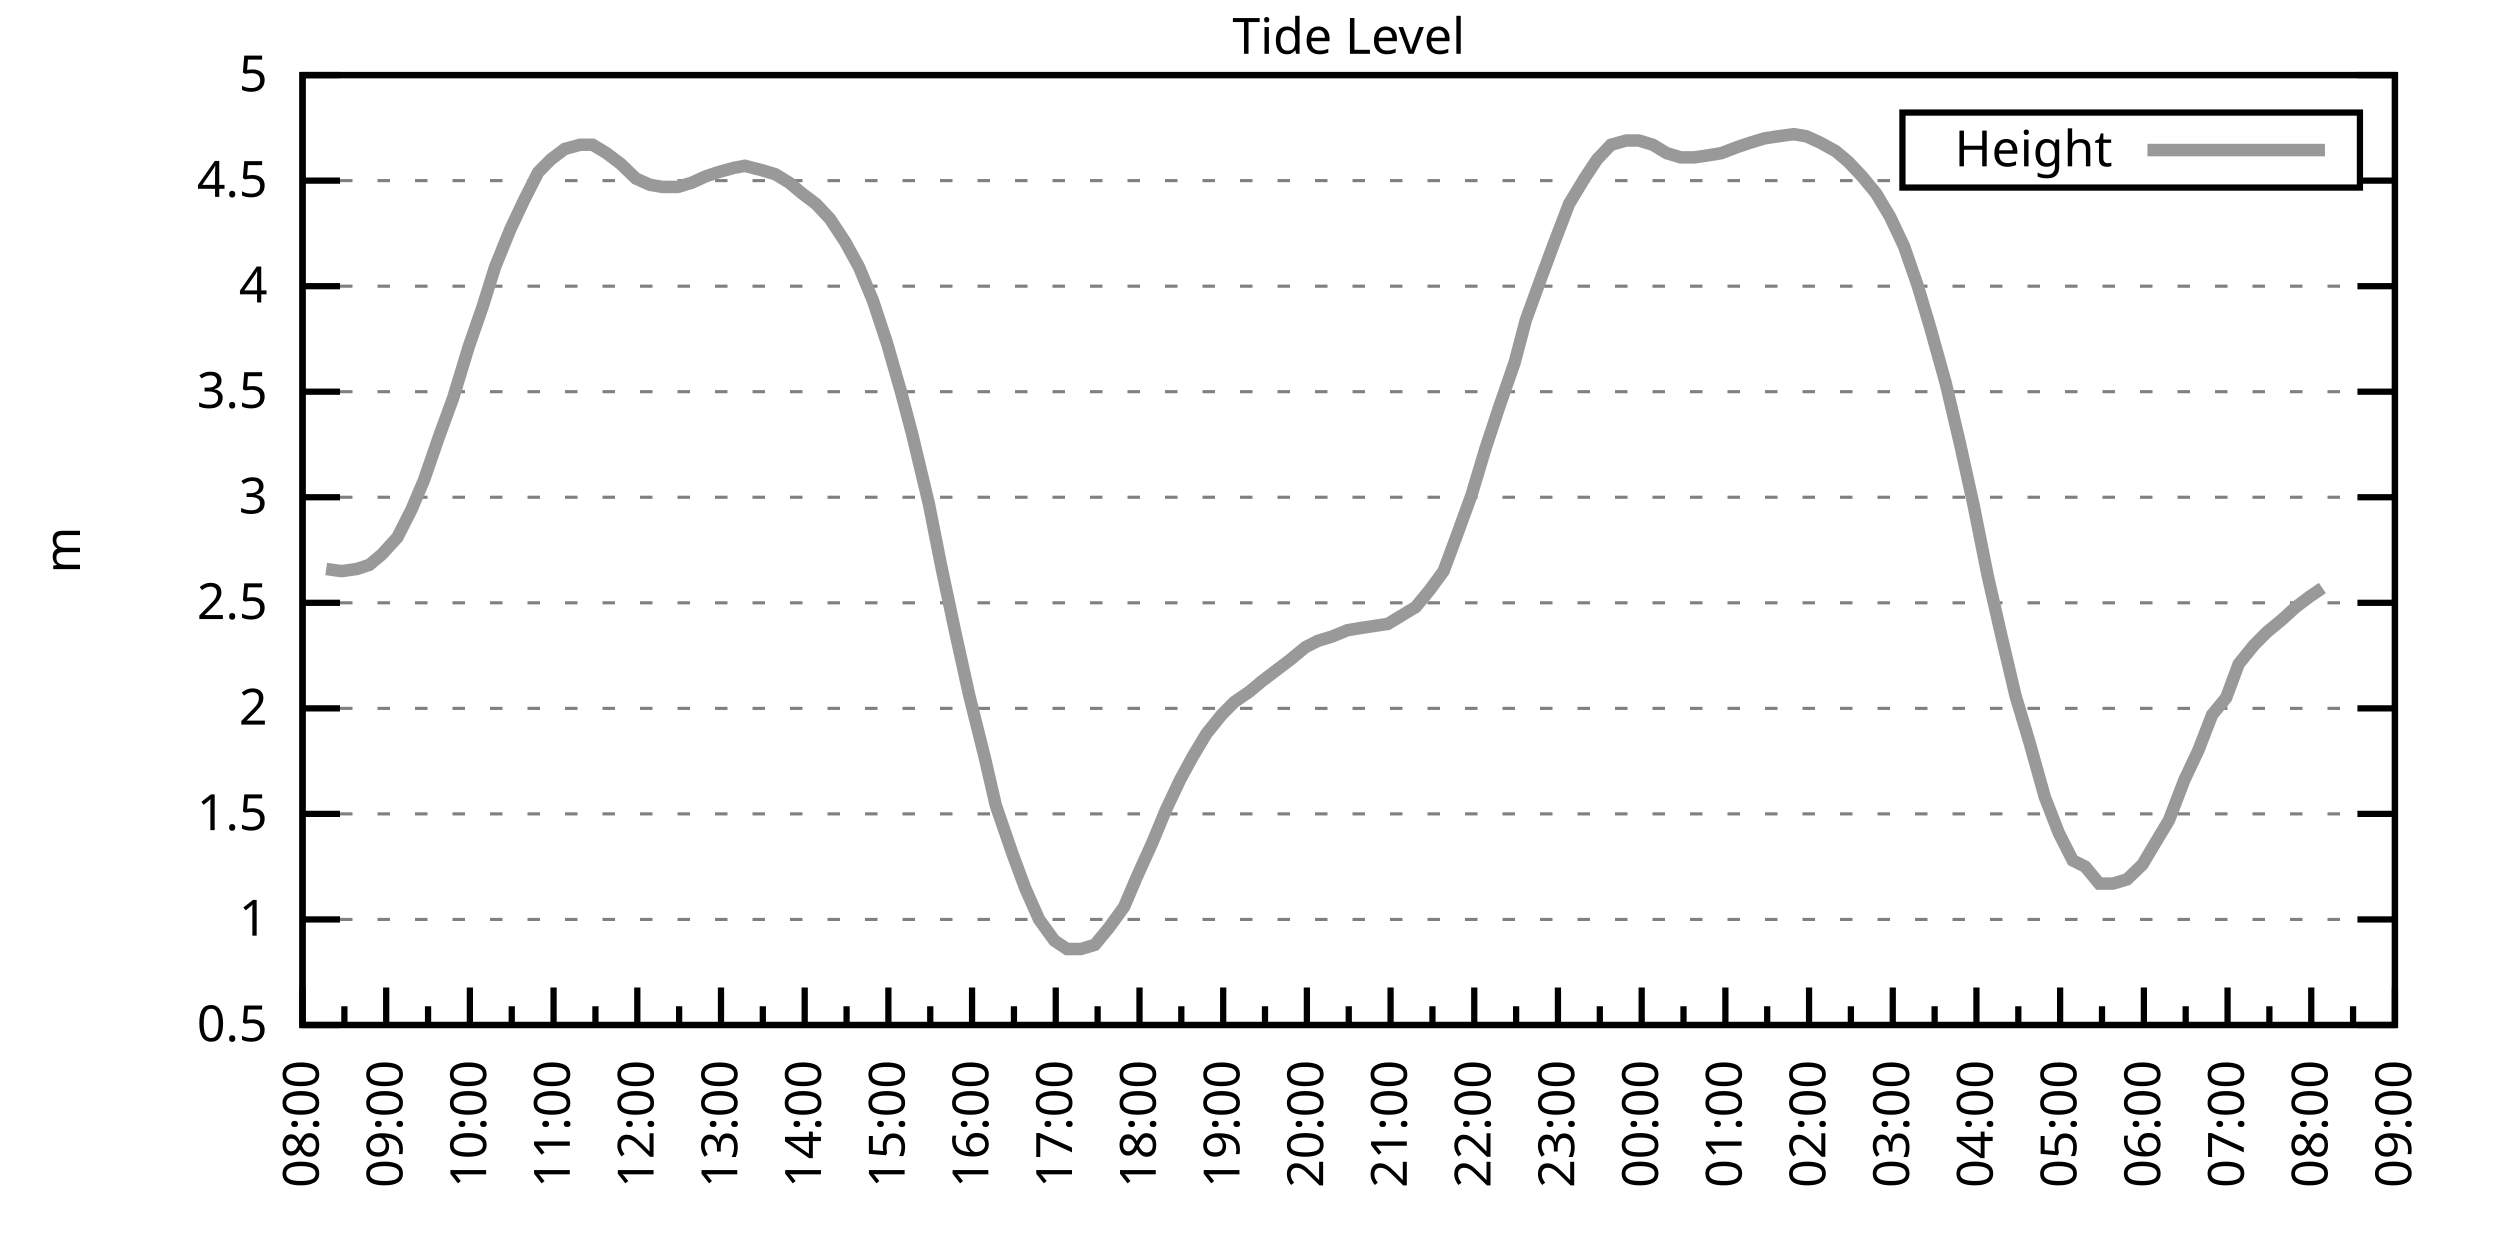
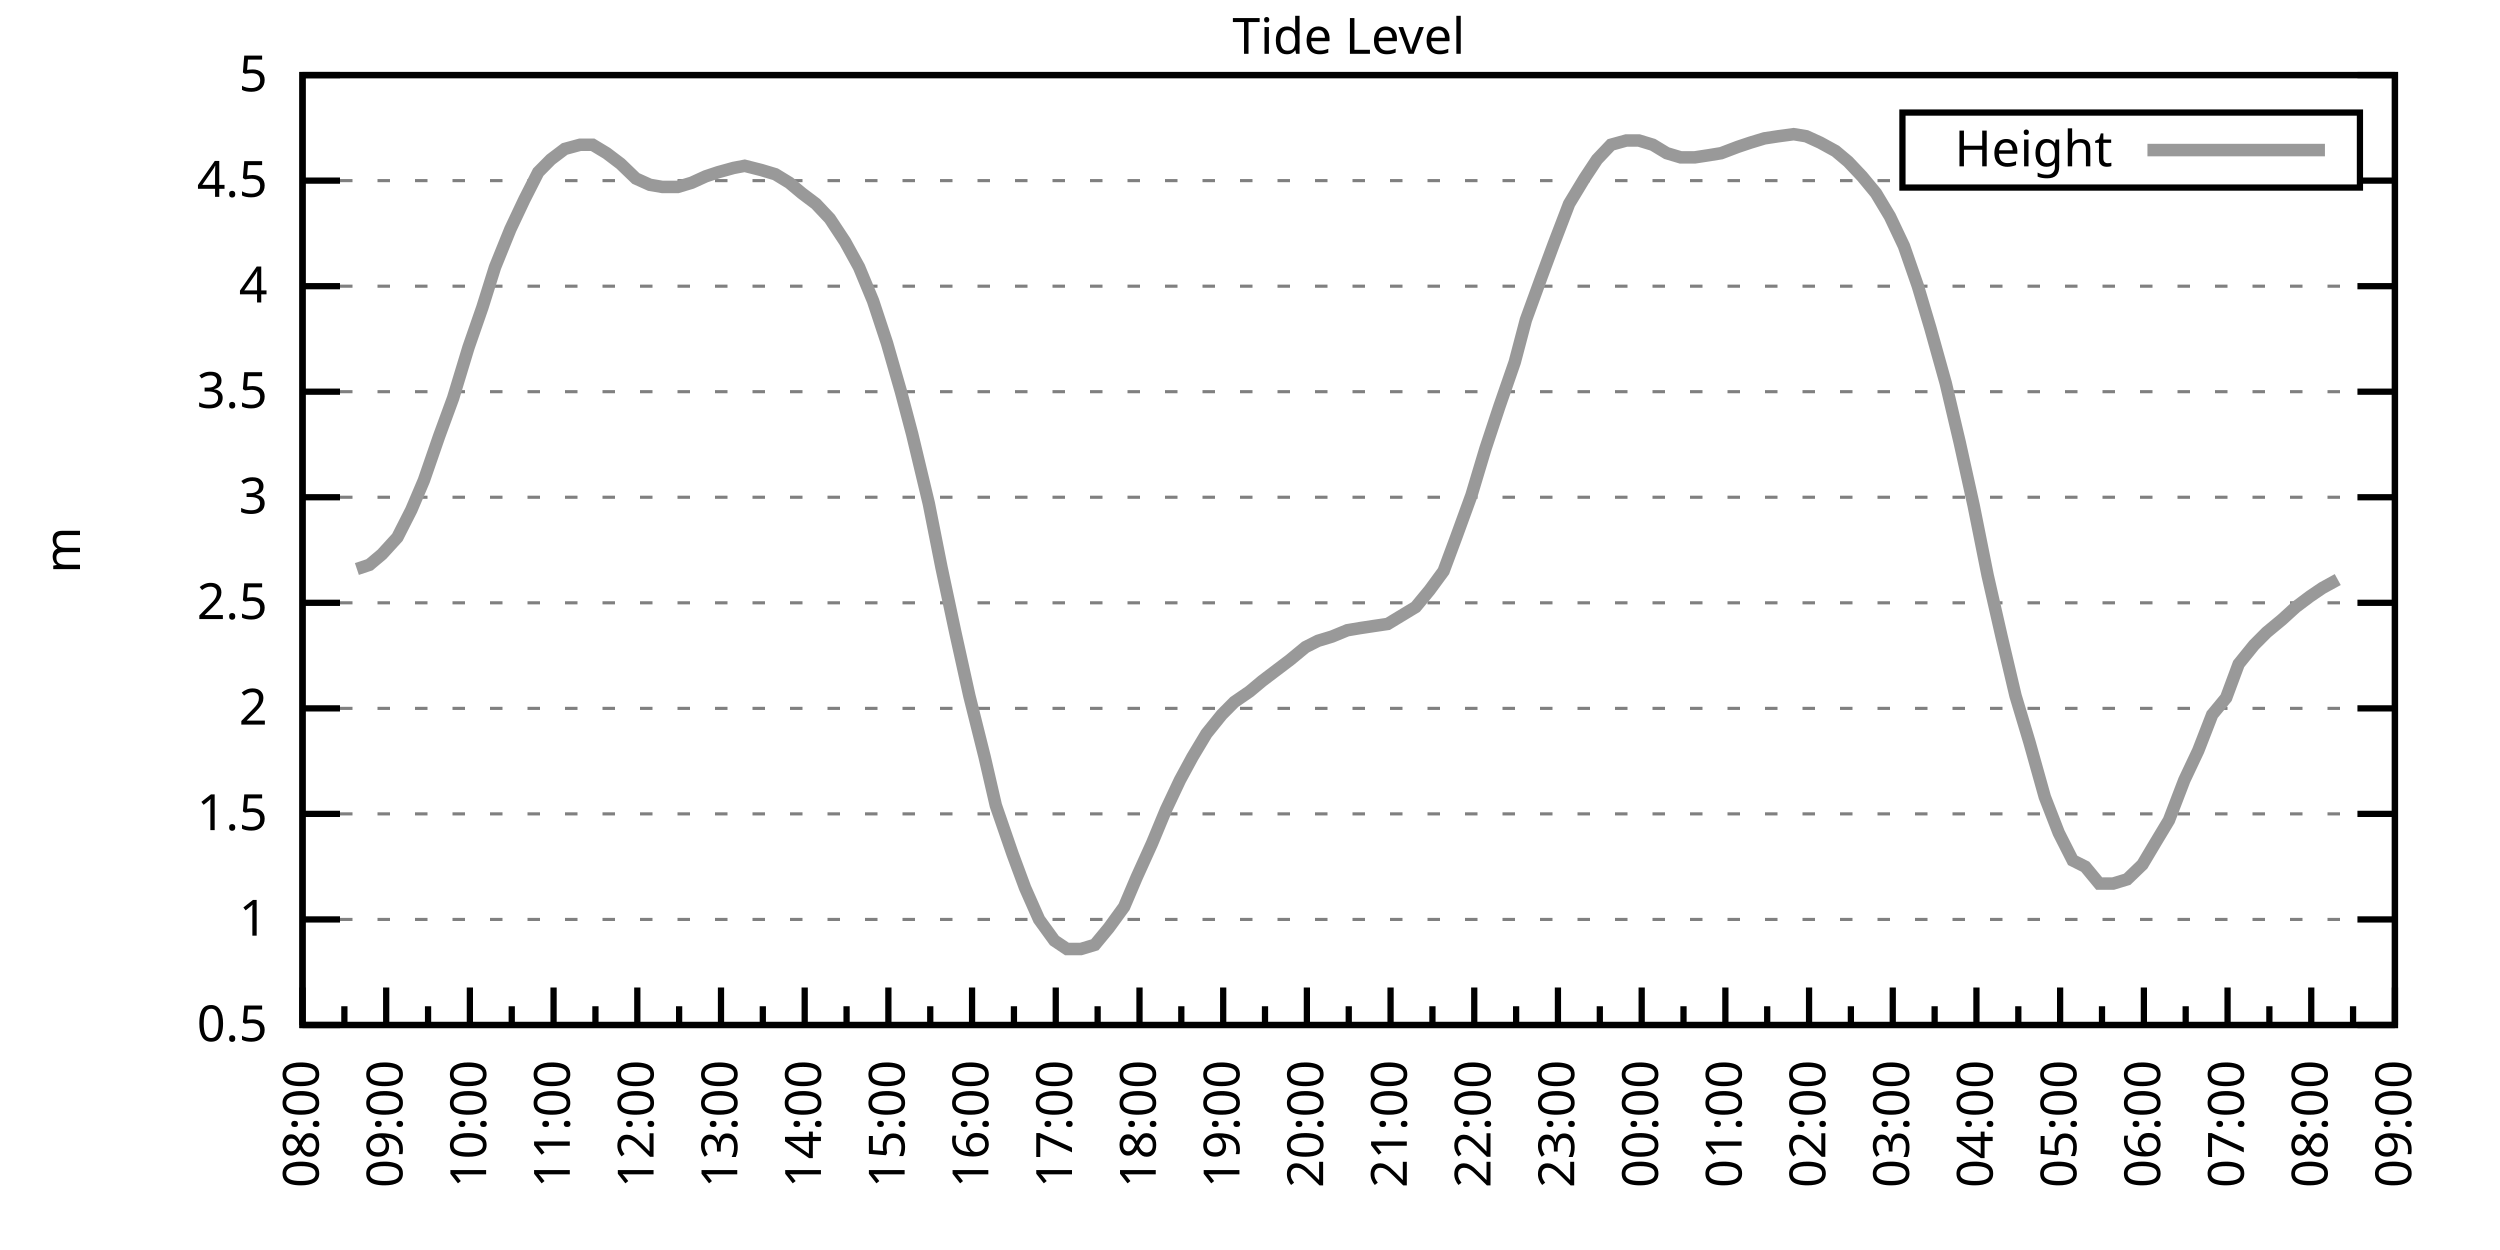
<svg xmlns="http://www.w3.org/2000/svg" xmlns:xlink="http://www.w3.org/1999/xlink" width="400" height="200" viewBox="0 0 400 200">
  <g id="gnuplot_canvas">
    <rect x="0" y="0" width="400" height="200" fill="none" />
    <defs>
      <circle id="gpDot" r="0.5" stroke-width="0.5" stroke="currentColor" />
      <path id="gpPt0" stroke-width="0.333" stroke="currentColor" d="M-1,0 h2 M0,-1 v2" />
      <path id="gpPt1" stroke-width="0.333" stroke="currentColor" d="M-1,-1 L1,1 M1,-1 L-1,1" />
      <path id="gpPt2" stroke-width="0.333" stroke="currentColor" d="M-1,0 L1,0 M0,-1 L0,1 M-1,-1 L1,1 M-1,1 L1,-1" />
      <rect id="gpPt3" stroke-width="0.333" stroke="currentColor" x="-1" y="-1" width="2" height="2" />
      <rect id="gpPt4" stroke-width="0.333" stroke="currentColor" fill="currentColor" x="-1" y="-1" width="2" height="2" />
      <circle id="gpPt5" stroke-width="0.333" stroke="currentColor" cx="0" cy="0" r="1" />
      <use xlink:href="#gpPt5" id="gpPt6" fill="currentColor" stroke="none" />
      <path id="gpPt7" stroke-width="0.333" stroke="currentColor" d="M0,-1.33 L-1.33,0.67 L1.33,0.67 z" />
      <use xlink:href="#gpPt7" id="gpPt8" fill="currentColor" stroke="none" />
      <use xlink:href="#gpPt7" id="gpPt9" stroke="currentColor" transform="rotate(180)" />
      <use xlink:href="#gpPt9" id="gpPt10" fill="currentColor" stroke="none" />
      <use xlink:href="#gpPt3" id="gpPt11" stroke="currentColor" transform="rotate(45)" />
      <use xlink:href="#gpPt11" id="gpPt12" fill="currentColor" stroke="none" />
      <path id="gpPt13" stroke-width="0.333" stroke="currentColor" d="M0,1.330 L1.265,0.411 L0.782,-1.067 L-0.782,-1.076 L-1.265,0.411 z" />
      <use xlink:href="#gpPt13" id="gpPt14" fill="currentColor" stroke="none" />
      <filter id="textbox" filterUnits="objectBoundingBox" x="0" y="0" height="1" width="1">
        <feFlood flood-color="white" flood-opacity="1" result="bgnd" />
        <feComposite in="SourceGraphic" in2="bgnd" operator="atop" />
      </filter>
      <filter id="greybox" filterUnits="objectBoundingBox" x="0" y="0" height="1" width="1">
        <feFlood flood-color="lightgrey" flood-opacity="1" result="grey" />
        <feComposite in="SourceGraphic" in2="grey" operator="atop" />
      </filter>
    </defs>
    <g fill="none" color="white" stroke="currentColor" stroke-width="1.00" stroke-linecap="butt" stroke-linejoin="miter">
</g>
    <g fill="none" color="black" stroke="currentColor" stroke-width="1.00" stroke-linecap="butt" stroke-linejoin="miter">
      <g stroke="none" shape-rendering="crispEdges">
        <polygon fill="rgb(255, 255, 255)" points="48.40,164.00 383.18,164.00 383.18,12.02 48.40,12.02 " />
      </g>
    </g>
    <g fill="none" color="black" stroke="currentColor" stroke-width="1.00" stroke-linecap="butt" stroke-linejoin="miter">
</g>
    <g fill="none" color="black" stroke="black" stroke-width="0.50" stroke-linecap="butt" stroke-linejoin="miter">
</g>
    <g fill="none" color="gray" stroke="currentColor" stroke-width="0.50" stroke-linecap="butt" stroke-linejoin="miter">
      <path stroke="gray" stroke-dasharray="2,4" class="gridline" d="M48.40,164.00 L383.19,164.00  " />
    </g>
    <g fill="none" color="gray" stroke="gray" stroke-width="1.00" stroke-linecap="butt" stroke-linejoin="miter">
</g>
    <g fill="none" color="black" stroke="currentColor" stroke-width="1.00" stroke-linecap="butt" stroke-linejoin="miter">
      <path stroke="black" d="M48.40,164.00 L54.40,164.00 M383.19,164.00 L377.19,164.00  " />
      <g transform="translate(42.80,166.60)" stroke="none" fill="black" font-family="Sans" font-size="8.00" text-anchor="end">
        <text>
          <tspan font-family="Sans"> 0.5</tspan>
        </text>
      </g>
    </g>
    <g fill="none" color="black" stroke="currentColor" stroke-width="1.00" stroke-linecap="butt" stroke-linejoin="miter">
</g>
    <g fill="none" color="black" stroke="black" stroke-width="0.50" stroke-linecap="butt" stroke-linejoin="miter">
</g>
    <g fill="none" color="gray" stroke="currentColor" stroke-width="0.50" stroke-linecap="butt" stroke-linejoin="miter">
      <path stroke="gray" stroke-dasharray="2,4" class="gridline" d="M48.40,147.11 L383.19,147.11  " />
    </g>
    <g fill="none" color="gray" stroke="gray" stroke-width="1.00" stroke-linecap="butt" stroke-linejoin="miter">
</g>
    <g fill="none" color="black" stroke="currentColor" stroke-width="1.00" stroke-linecap="butt" stroke-linejoin="miter">
      <path stroke="black" d="M48.40,147.11 L54.40,147.11 M383.19,147.11 L377.19,147.11  " />
      <g transform="translate(42.80,149.71)" stroke="none" fill="black" font-family="Sans" font-size="8.00" text-anchor="end">
        <text>
          <tspan font-family="Sans"> 1</tspan>
        </text>
      </g>
    </g>
    <g fill="none" color="black" stroke="currentColor" stroke-width="1.00" stroke-linecap="butt" stroke-linejoin="miter">
</g>
    <g fill="none" color="black" stroke="black" stroke-width="0.50" stroke-linecap="butt" stroke-linejoin="miter">
</g>
    <g fill="none" color="gray" stroke="currentColor" stroke-width="0.50" stroke-linecap="butt" stroke-linejoin="miter">
      <path stroke="gray" stroke-dasharray="2,4" class="gridline" d="M48.40,130.22 L383.19,130.22  " />
    </g>
    <g fill="none" color="gray" stroke="gray" stroke-width="1.00" stroke-linecap="butt" stroke-linejoin="miter">
</g>
    <g fill="none" color="black" stroke="currentColor" stroke-width="1.00" stroke-linecap="butt" stroke-linejoin="miter">
      <path stroke="black" d="M48.40,130.22 L54.40,130.22 M383.19,130.22 L377.19,130.22  " />
      <g transform="translate(42.80,132.82)" stroke="none" fill="black" font-family="Sans" font-size="8.00" text-anchor="end">
        <text>
          <tspan font-family="Sans"> 1.5</tspan>
        </text>
      </g>
    </g>
    <g fill="none" color="black" stroke="currentColor" stroke-width="1.00" stroke-linecap="butt" stroke-linejoin="miter">
</g>
    <g fill="none" color="black" stroke="black" stroke-width="0.50" stroke-linecap="butt" stroke-linejoin="miter">
</g>
    <g fill="none" color="gray" stroke="currentColor" stroke-width="0.50" stroke-linecap="butt" stroke-linejoin="miter">
      <path stroke="gray" stroke-dasharray="2,4" class="gridline" d="M48.40,113.34 L383.19,113.34  " />
    </g>
    <g fill="none" color="gray" stroke="gray" stroke-width="1.00" stroke-linecap="butt" stroke-linejoin="miter">
</g>
    <g fill="none" color="black" stroke="currentColor" stroke-width="1.00" stroke-linecap="butt" stroke-linejoin="miter">
      <path stroke="black" d="M48.40,113.34 L54.40,113.34 M383.19,113.34 L377.19,113.34  " />
      <g transform="translate(42.80,115.94)" stroke="none" fill="black" font-family="Sans" font-size="8.00" text-anchor="end">
        <text>
          <tspan font-family="Sans"> 2</tspan>
        </text>
      </g>
    </g>
    <g fill="none" color="black" stroke="currentColor" stroke-width="1.00" stroke-linecap="butt" stroke-linejoin="miter">
</g>
    <g fill="none" color="black" stroke="black" stroke-width="0.50" stroke-linecap="butt" stroke-linejoin="miter">
</g>
    <g fill="none" color="gray" stroke="currentColor" stroke-width="0.50" stroke-linecap="butt" stroke-linejoin="miter">
      <path stroke="gray" stroke-dasharray="2,4" class="gridline" d="M48.40,96.45 L383.19,96.45  " />
    </g>
    <g fill="none" color="gray" stroke="gray" stroke-width="1.00" stroke-linecap="butt" stroke-linejoin="miter">
</g>
    <g fill="none" color="black" stroke="currentColor" stroke-width="1.00" stroke-linecap="butt" stroke-linejoin="miter">
      <path stroke="black" d="M48.40,96.45 L54.40,96.45 M383.19,96.45 L377.19,96.45  " />
      <g transform="translate(42.80,99.05)" stroke="none" fill="black" font-family="Sans" font-size="8.00" text-anchor="end">
        <text>
          <tspan font-family="Sans"> 2.5</tspan>
        </text>
      </g>
    </g>
    <g fill="none" color="black" stroke="currentColor" stroke-width="1.00" stroke-linecap="butt" stroke-linejoin="miter">
</g>
    <g fill="none" color="black" stroke="black" stroke-width="0.50" stroke-linecap="butt" stroke-linejoin="miter">
</g>
    <g fill="none" color="gray" stroke="currentColor" stroke-width="0.50" stroke-linecap="butt" stroke-linejoin="miter">
      <path stroke="gray" stroke-dasharray="2,4" class="gridline" d="M48.40,79.56 L383.19,79.56  " />
    </g>
    <g fill="none" color="gray" stroke="gray" stroke-width="1.00" stroke-linecap="butt" stroke-linejoin="miter">
</g>
    <g fill="none" color="black" stroke="currentColor" stroke-width="1.00" stroke-linecap="butt" stroke-linejoin="miter">
      <path stroke="black" d="M48.40,79.56 L54.40,79.56 M383.19,79.56 L377.19,79.56  " />
      <g transform="translate(42.80,82.16)" stroke="none" fill="black" font-family="Sans" font-size="8.00" text-anchor="end">
        <text>
          <tspan font-family="Sans"> 3</tspan>
        </text>
      </g>
    </g>
    <g fill="none" color="black" stroke="currentColor" stroke-width="1.00" stroke-linecap="butt" stroke-linejoin="miter">
</g>
    <g fill="none" color="black" stroke="black" stroke-width="0.50" stroke-linecap="butt" stroke-linejoin="miter">
</g>
    <g fill="none" color="gray" stroke="currentColor" stroke-width="0.50" stroke-linecap="butt" stroke-linejoin="miter">
      <path stroke="gray" stroke-dasharray="2,4" class="gridline" d="M48.40,62.67 L383.19,62.67  " />
    </g>
    <g fill="none" color="gray" stroke="gray" stroke-width="1.00" stroke-linecap="butt" stroke-linejoin="miter">
</g>
    <g fill="none" color="black" stroke="currentColor" stroke-width="1.00" stroke-linecap="butt" stroke-linejoin="miter">
      <path stroke="black" d="M48.40,62.67 L54.40,62.67 M383.19,62.67 L377.19,62.67  " />
      <g transform="translate(42.80,65.27)" stroke="none" fill="black" font-family="Sans" font-size="8.00" text-anchor="end">
        <text>
          <tspan font-family="Sans"> 3.5</tspan>
        </text>
      </g>
    </g>
    <g fill="none" color="black" stroke="currentColor" stroke-width="1.00" stroke-linecap="butt" stroke-linejoin="miter">
</g>
    <g fill="none" color="black" stroke="black" stroke-width="0.50" stroke-linecap="butt" stroke-linejoin="miter">
</g>
    <g fill="none" color="gray" stroke="currentColor" stroke-width="0.50" stroke-linecap="butt" stroke-linejoin="miter">
      <path stroke="gray" stroke-dasharray="2,4" class="gridline" d="M48.40,45.79 L383.19,45.79  " />
    </g>
    <g fill="none" color="gray" stroke="gray" stroke-width="1.00" stroke-linecap="butt" stroke-linejoin="miter">
</g>
    <g fill="none" color="black" stroke="currentColor" stroke-width="1.00" stroke-linecap="butt" stroke-linejoin="miter">
      <path stroke="black" d="M48.40,45.79 L54.40,45.79 M383.19,45.79 L377.19,45.79  " />
      <g transform="translate(42.80,48.39)" stroke="none" fill="black" font-family="Sans" font-size="8.00" text-anchor="end">
        <text>
          <tspan font-family="Sans"> 4</tspan>
        </text>
      </g>
    </g>
    <g fill="none" color="black" stroke="currentColor" stroke-width="1.00" stroke-linecap="butt" stroke-linejoin="miter">
</g>
    <g fill="none" color="black" stroke="black" stroke-width="0.50" stroke-linecap="butt" stroke-linejoin="miter">
</g>
    <g fill="none" color="gray" stroke="currentColor" stroke-width="0.50" stroke-linecap="butt" stroke-linejoin="miter">
      <path stroke="gray" stroke-dasharray="2,4" class="gridline" d="M48.40,28.90 L304.39,28.90 M377.59,28.90 L383.19,28.90  " />
    </g>
    <g fill="none" color="gray" stroke="gray" stroke-width="1.00" stroke-linecap="butt" stroke-linejoin="miter">
</g>
    <g fill="none" color="black" stroke="currentColor" stroke-width="1.00" stroke-linecap="butt" stroke-linejoin="miter">
      <path stroke="black" d="M48.40,28.90 L54.40,28.90 M383.19,28.90 L377.19,28.90  " />
      <g transform="translate(42.80,31.50)" stroke="none" fill="black" font-family="Sans" font-size="8.00" text-anchor="end">
        <text>
          <tspan font-family="Sans"> 4.5</tspan>
        </text>
      </g>
    </g>
    <g fill="none" color="black" stroke="currentColor" stroke-width="1.00" stroke-linecap="butt" stroke-linejoin="miter">
</g>
    <g fill="none" color="black" stroke="black" stroke-width="0.50" stroke-linecap="butt" stroke-linejoin="miter">
</g>
    <g fill="none" color="gray" stroke="currentColor" stroke-width="0.50" stroke-linecap="butt" stroke-linejoin="miter">
      <path stroke="gray" stroke-dasharray="2,4" class="gridline" d="M48.40,12.01 L383.19,12.01  " />
    </g>
    <g fill="none" color="gray" stroke="gray" stroke-width="1.00" stroke-linecap="butt" stroke-linejoin="miter">
</g>
    <g fill="none" color="black" stroke="currentColor" stroke-width="1.00" stroke-linecap="butt" stroke-linejoin="miter">
      <path stroke="black" d="M48.40,12.01 L54.40,12.01 M383.19,12.01 L377.19,12.01  " />
      <g transform="translate(42.80,14.61)" stroke="none" fill="black" font-family="Sans" font-size="8.00" text-anchor="end">
        <text>
          <tspan font-family="Sans"> 5</tspan>
        </text>
      </g>
    </g>
    <g fill="none" color="black" stroke="currentColor" stroke-width="1.00" stroke-linecap="butt" stroke-linejoin="miter">
      <path stroke="black" d="M48.40,164.00 L48.40,158.00  " />
      <g transform="translate(51.00,169.60) rotate(270)" stroke="none" fill="black" font-family="Sans" font-size="8.00" text-anchor="end">
        <text>
          <tspan font-family="Sans">08:00</tspan>
        </text>
      </g>
    </g>
    <g fill="none" color="black" stroke="currentColor" stroke-width="1.00" stroke-linecap="butt" stroke-linejoin="miter">
      <path stroke="black" d="M55.10,164.00 L55.10,161.00 M61.79,164.00 L61.79,158.00  " />
      <g transform="translate(64.39,169.60) rotate(270)" stroke="none" fill="black" font-family="Sans" font-size="8.00" text-anchor="end">
        <text>
          <tspan font-family="Sans">09:00</tspan>
        </text>
      </g>
    </g>
    <g fill="none" color="black" stroke="currentColor" stroke-width="1.00" stroke-linecap="butt" stroke-linejoin="miter">
      <path stroke="black" d="M68.49,164.00 L68.49,161.00 M75.18,164.00 L75.18,158.00  " />
      <g transform="translate(77.78,169.60) rotate(270)" stroke="none" fill="black" font-family="Sans" font-size="8.00" text-anchor="end">
        <text>
          <tspan font-family="Sans">10:00</tspan>
        </text>
      </g>
    </g>
    <g fill="none" color="black" stroke="currentColor" stroke-width="1.00" stroke-linecap="butt" stroke-linejoin="miter">
      <path stroke="black" d="M81.88,164.00 L81.88,161.00 M88.57,164.00 L88.57,158.00  " />
      <g transform="translate(91.17,169.60) rotate(270)" stroke="none" fill="black" font-family="Sans" font-size="8.00" text-anchor="end">
        <text>
          <tspan font-family="Sans">11:00</tspan>
        </text>
      </g>
    </g>
    <g fill="none" color="black" stroke="currentColor" stroke-width="1.00" stroke-linecap="butt" stroke-linejoin="miter">
      <path stroke="black" d="M95.27,164.00 L95.27,161.00 M101.97,164.00 L101.97,158.00  " />
      <g transform="translate(104.57,169.60) rotate(270)" stroke="none" fill="black" font-family="Sans" font-size="8.00" text-anchor="end">
        <text>
          <tspan font-family="Sans">12:00</tspan>
        </text>
      </g>
    </g>
    <g fill="none" color="black" stroke="currentColor" stroke-width="1.00" stroke-linecap="butt" stroke-linejoin="miter">
      <path stroke="black" d="M108.66,164.00 L108.66,161.00 M115.36,164.00 L115.36,158.00  " />
      <g transform="translate(117.96,169.60) rotate(270)" stroke="none" fill="black" font-family="Sans" font-size="8.00" text-anchor="end">
        <text>
          <tspan font-family="Sans">13:00</tspan>
        </text>
      </g>
    </g>
    <g fill="none" color="black" stroke="currentColor" stroke-width="1.00" stroke-linecap="butt" stroke-linejoin="miter">
      <path stroke="black" d="M122.05,164.00 L122.05,161.00 M128.75,164.00 L128.75,158.00  " />
      <g transform="translate(131.35,169.60) rotate(270)" stroke="none" fill="black" font-family="Sans" font-size="8.00" text-anchor="end">
        <text>
          <tspan font-family="Sans">14:00</tspan>
        </text>
      </g>
    </g>
    <g fill="none" color="black" stroke="currentColor" stroke-width="1.00" stroke-linecap="butt" stroke-linejoin="miter">
      <path stroke="black" d="M135.45,164.00 L135.45,161.00 M142.14,164.00 L142.14,158.00  " />
      <g transform="translate(144.74,169.60) rotate(270)" stroke="none" fill="black" font-family="Sans" font-size="8.00" text-anchor="end">
        <text>
          <tspan font-family="Sans">15:00</tspan>
        </text>
      </g>
    </g>
    <g fill="none" color="black" stroke="currentColor" stroke-width="1.00" stroke-linecap="butt" stroke-linejoin="miter">
      <path stroke="black" d="M148.84,164.00 L148.84,161.00 M155.53,164.00 L155.53,158.00  " />
      <g transform="translate(158.13,169.60) rotate(270)" stroke="none" fill="black" font-family="Sans" font-size="8.00" text-anchor="end">
        <text>
          <tspan font-family="Sans">16:00</tspan>
        </text>
      </g>
    </g>
    <g fill="none" color="black" stroke="currentColor" stroke-width="1.00" stroke-linecap="butt" stroke-linejoin="miter">
      <path stroke="black" d="M162.23,164.00 L162.23,161.00 M168.92,164.00 L168.92,158.00  " />
      <g transform="translate(171.52,169.60) rotate(270)" stroke="none" fill="black" font-family="Sans" font-size="8.00" text-anchor="end">
        <text>
          <tspan font-family="Sans">17:00</tspan>
        </text>
      </g>
    </g>
    <g fill="none" color="black" stroke="currentColor" stroke-width="1.00" stroke-linecap="butt" stroke-linejoin="miter">
      <path stroke="black" d="M175.62,164.00 L175.62,161.00 M182.32,164.00 L182.32,158.00  " />
      <g transform="translate(184.92,169.60) rotate(270)" stroke="none" fill="black" font-family="Sans" font-size="8.00" text-anchor="end">
        <text>
          <tspan font-family="Sans">18:00</tspan>
        </text>
      </g>
    </g>
    <g fill="none" color="black" stroke="currentColor" stroke-width="1.00" stroke-linecap="butt" stroke-linejoin="miter">
      <path stroke="black" d="M189.01,164.00 L189.01,161.00 M195.71,164.00 L195.71,158.00  " />
      <g transform="translate(198.31,169.60) rotate(270)" stroke="none" fill="black" font-family="Sans" font-size="8.00" text-anchor="end">
        <text>
          <tspan font-family="Sans">19:00</tspan>
        </text>
      </g>
    </g>
    <g fill="none" color="black" stroke="currentColor" stroke-width="1.00" stroke-linecap="butt" stroke-linejoin="miter">
      <path stroke="black" d="M202.40,164.00 L202.40,161.00 M209.10,164.00 L209.10,158.00  " />
      <g transform="translate(211.70,169.60) rotate(270)" stroke="none" fill="black" font-family="Sans" font-size="8.00" text-anchor="end">
        <text>
          <tspan font-family="Sans">20:00</tspan>
        </text>
      </g>
    </g>
    <g fill="none" color="black" stroke="currentColor" stroke-width="1.00" stroke-linecap="butt" stroke-linejoin="miter">
      <path stroke="black" d="M215.80,164.00 L215.80,161.00 M222.49,164.00 L222.49,158.00  " />
      <g transform="translate(225.09,169.60) rotate(270)" stroke="none" fill="black" font-family="Sans" font-size="8.00" text-anchor="end">
        <text>
          <tspan font-family="Sans">21:00</tspan>
        </text>
      </g>
    </g>
    <g fill="none" color="black" stroke="currentColor" stroke-width="1.00" stroke-linecap="butt" stroke-linejoin="miter">
      <path stroke="black" d="M229.19,164.00 L229.19,161.00 M235.88,164.00 L235.88,158.00  " />
      <g transform="translate(238.48,169.60) rotate(270)" stroke="none" fill="black" font-family="Sans" font-size="8.00" text-anchor="end">
        <text>
          <tspan font-family="Sans">22:00</tspan>
        </text>
      </g>
    </g>
    <g fill="none" color="black" stroke="currentColor" stroke-width="1.00" stroke-linecap="butt" stroke-linejoin="miter">
      <path stroke="black" d="M242.58,164.00 L242.58,161.00 M249.27,164.00 L249.27,158.00  " />
      <g transform="translate(251.87,169.60) rotate(270)" stroke="none" fill="black" font-family="Sans" font-size="8.00" text-anchor="end">
        <text>
          <tspan font-family="Sans">23:00</tspan>
        </text>
      </g>
    </g>
    <g fill="none" color="black" stroke="currentColor" stroke-width="1.00" stroke-linecap="butt" stroke-linejoin="miter">
      <path stroke="black" d="M255.97,164.00 L255.97,161.00 M262.67,164.00 L262.67,158.00  " />
      <g transform="translate(265.27,169.60) rotate(270)" stroke="none" fill="black" font-family="Sans" font-size="8.00" text-anchor="end">
        <text>
          <tspan font-family="Sans">00:00</tspan>
        </text>
      </g>
    </g>
    <g fill="none" color="black" stroke="currentColor" stroke-width="1.00" stroke-linecap="butt" stroke-linejoin="miter">
      <path stroke="black" d="M269.36,164.00 L269.36,161.00 M276.06,164.00 L276.06,158.00  " />
      <g transform="translate(278.66,169.60) rotate(270)" stroke="none" fill="black" font-family="Sans" font-size="8.00" text-anchor="end">
        <text>
          <tspan font-family="Sans">01:00</tspan>
        </text>
      </g>
    </g>
    <g fill="none" color="black" stroke="currentColor" stroke-width="1.00" stroke-linecap="butt" stroke-linejoin="miter">
      <path stroke="black" d="M282.75,164.00 L282.75,161.00 M289.45,164.00 L289.45,158.00  " />
      <g transform="translate(292.05,169.60) rotate(270)" stroke="none" fill="black" font-family="Sans" font-size="8.00" text-anchor="end">
        <text>
          <tspan font-family="Sans">02:00</tspan>
        </text>
      </g>
    </g>
    <g fill="none" color="black" stroke="currentColor" stroke-width="1.00" stroke-linecap="butt" stroke-linejoin="miter">
      <path stroke="black" d="M296.14,164.00 L296.14,161.00 M302.84,164.00 L302.84,158.00  " />
      <g transform="translate(305.44,169.60) rotate(270)" stroke="none" fill="black" font-family="Sans" font-size="8.00" text-anchor="end">
        <text>
          <tspan font-family="Sans">03:00</tspan>
        </text>
      </g>
    </g>
    <g fill="none" color="black" stroke="currentColor" stroke-width="1.00" stroke-linecap="butt" stroke-linejoin="miter">
      <path stroke="black" d="M309.54,164.00 L309.54,161.00 M316.23,164.00 L316.23,158.00  " />
      <g transform="translate(318.83,169.60) rotate(270)" stroke="none" fill="black" font-family="Sans" font-size="8.00" text-anchor="end">
        <text>
          <tspan font-family="Sans">04:00</tspan>
        </text>
      </g>
    </g>
    <g fill="none" color="black" stroke="currentColor" stroke-width="1.00" stroke-linecap="butt" stroke-linejoin="miter">
      <path stroke="black" d="M322.93,164.00 L322.93,161.00 M329.62,164.00 L329.62,158.00  " />
      <g transform="translate(332.22,169.60) rotate(270)" stroke="none" fill="black" font-family="Sans" font-size="8.00" text-anchor="end">
        <text>
          <tspan font-family="Sans">05:00</tspan>
        </text>
      </g>
    </g>
    <g fill="none" color="black" stroke="currentColor" stroke-width="1.00" stroke-linecap="butt" stroke-linejoin="miter">
      <path stroke="black" d="M336.32,164.00 L336.32,161.00 M343.02,164.00 L343.02,158.00  " />
      <g transform="translate(345.62,169.60) rotate(270)" stroke="none" fill="black" font-family="Sans" font-size="8.00" text-anchor="end">
        <text>
          <tspan font-family="Sans">06:00</tspan>
        </text>
      </g>
    </g>
    <g fill="none" color="black" stroke="currentColor" stroke-width="1.00" stroke-linecap="butt" stroke-linejoin="miter">
      <path stroke="black" d="M349.71,164.00 L349.71,161.00 M356.41,164.00 L356.41,158.00  " />
      <g transform="translate(359.01,169.60) rotate(270)" stroke="none" fill="black" font-family="Sans" font-size="8.00" text-anchor="end">
        <text>
          <tspan font-family="Sans">07:00</tspan>
        </text>
      </g>
    </g>
    <g fill="none" color="black" stroke="currentColor" stroke-width="1.00" stroke-linecap="butt" stroke-linejoin="miter">
      <path stroke="black" d="M363.10,164.00 L363.10,161.00 M369.80,164.00 L369.80,158.00  " />
      <g transform="translate(372.40,169.60) rotate(270)" stroke="none" fill="black" font-family="Sans" font-size="8.00" text-anchor="end">
        <text>
          <tspan font-family="Sans">08:00</tspan>
        </text>
      </g>
    </g>
    <g fill="none" color="black" stroke="currentColor" stroke-width="1.00" stroke-linecap="butt" stroke-linejoin="miter">
      <path stroke="black" d="M376.49,164.00 L376.49,161.00 M383.19,164.00 L383.19,158.00  " />
      <g transform="translate(385.79,169.60) rotate(270)" stroke="none" fill="black" font-family="Sans" font-size="8.00" text-anchor="end">
        <text>
          <tspan font-family="Sans">09:00</tspan>
        </text>
      </g>
    </g>
    <g fill="none" color="black" stroke="currentColor" stroke-width="1.00" stroke-linecap="butt" stroke-linejoin="miter">
</g>
    <g fill="none" color="black" stroke="currentColor" stroke-width="1.00" stroke-linecap="butt" stroke-linejoin="miter">
      <path stroke="black" d="M48.40,12.01 L48.40,164.00 L383.19,164.00 L383.19,12.01 L48.40,12.01 Z  " />
    </g>
    <g fill="none" color="black" stroke="currentColor" stroke-width="1.00" stroke-linecap="butt" stroke-linejoin="miter">
      <g transform="translate(12.80,88.01) rotate(270)" stroke="none" fill="black" font-family="Sans" font-size="8.00" text-anchor="middle">
        <text>
          <tspan font-family="Sans">m</tspan>
        </text>
      </g>
    </g>
    <g fill="none" color="black" stroke="currentColor" stroke-width="1.00" stroke-linecap="butt" stroke-linejoin="miter">
</g>
    <g fill="none" color="black" stroke="currentColor" stroke-width="1.00" stroke-linecap="butt" stroke-linejoin="miter">
      <path stroke="black" d="M304.39,30.01 L304.39,18.01 L377.59,18.01 L377.59,30.01 L304.39,30.01 Z  " />
    </g>
    <g id="Tide_level_plot_1">
      <g fill="none" color="white" stroke="black" stroke-width="2.00" stroke-linecap="butt" stroke-linejoin="miter">
</g>
      <g fill="none" color="black" stroke="currentColor" stroke-width="2.00" stroke-linecap="butt" stroke-linejoin="miter">
        <g transform="translate(337.99,26.61)" stroke="none" fill="black" font-family="Sans" font-size="8.00" text-anchor="end">
          <text>
            <tspan font-family="Sans">Height</tspan>
          </text>
        </g>
      </g>
      <g fill="none" color="black" stroke="currentColor" stroke-width="2.00" stroke-linecap="butt" stroke-linejoin="miter">
-         <path stroke="rgb(153, 153, 153)" d="M343.59,24.01 L371.99,24.01 M52.19,91.04 L54.65,91.38 L57.10,91.04 L59.11,90.37 L61.12,88.68 L63.58,85.98   L65.81,81.59 L67.82,76.86 L70.27,69.77 L72.50,63.69 L74.96,55.58 L77.19,49.16 L79.20,42.75 L81.66,36.67   L83.89,31.94 L86.12,27.55 L88.13,25.52 L90.36,23.83 L92.82,23.16 L94.82,23.16 L97.06,24.51 L99.29,26.20   L101.74,28.56 L103.98,29.57 L105.98,29.91 L108.44,29.91 L110.67,29.24 L112.90,28.22 L114.91,27.55 L117.37,26.87   L119.15,26.53 L121.83,27.21 L124.06,27.88 L126.29,29.24 L128.30,30.92 L130.54,32.61 L132.77,34.98 L135.22,38.69   L137.45,42.75 L139.69,48.15 L141.92,54.90 L144.15,62.67 L145.94,69.43 L148.61,80.57 L150.62,90.71 L152.85,101.18   L155.09,111.31 L157.54,121.11 L159.33,128.87 L162.01,136.64 L164.01,142.05 L166.25,147.11 L168.70,150.49 L170.71,151.84   L172.94,151.84 L175.17,151.17 L177.41,148.46 L179.86,145.09 L181.87,140.36 L184.32,134.95 L186.56,129.55 L188.79,124.82   L190.80,121.11 L193.03,117.39 L195.48,114.35 L197.49,112.32 L199.95,110.63 L201.96,108.95 L204.19,107.26 L206.42,105.57   L208.88,103.54 L210.88,102.53 L213.12,101.85 L215.57,100.84 L217.58,100.50 L219.81,100.16 L222.04,99.83 L226.51,97.12   L228.74,94.42 L230.97,91.38 L232.98,85.98 L235.44,79.22 L237.67,71.79 L239.90,65.04 L242.36,57.94 L244.14,51.19   L246.60,44.43 L248.60,39.03 L251.06,32.61 L253.51,28.56 L255.52,25.52 L257.76,23.16 L260.21,22.48 L262.22,22.48   L264.45,23.16 L266.68,24.51 L268.92,25.18 L271.15,25.18 L273.38,24.84 L275.39,24.51 L278.07,23.49 L280.07,22.82   L282.31,22.14 L284.54,21.80 L286.99,21.47 L289.00,21.80 L291.23,22.82 L293.69,24.17 L295.70,25.86 L297.93,28.22   L300.16,30.92 L302.39,34.64 L304.63,39.37 L306.86,45.79 L308.87,52.54 L311.32,61.32 L313.55,70.78 L315.79,80.91   L318.02,92.06 L320.25,101.85 L322.48,111.31 L324.71,118.74 L327.17,127.52 L329.40,133.26 L331.63,137.66 L333.64,138.67   L335.87,141.37 L338.10,141.37 L340.34,140.69 L342.79,138.33 L344.80,134.95 L347.03,131.24 L349.49,124.82 L351.72,120.09   L353.95,114.35 L356.18,111.65 L358.19,106.24 L360.65,103.20 L362.66,101.18 L365.11,99.15 L367.34,97.12 L369.58,95.44   L371.58,94.08  " />
+         <path stroke="rgb(153, 153, 153)" d="M343.59,24.01 L371.99,24.01 M57.10,91.04 L59.11,90.37 L61.12,88.68 L63.58,85.98 L65.81,81.59 L67.82,76.86   L70.27,69.77 L72.50,63.69 L74.96,55.58 L77.19,49.16 L79.20,42.75 L81.66,36.67 L83.89,31.94 L86.12,27.55   L88.13,25.52 L90.36,23.83 L92.82,23.16 L94.82,23.16 L97.06,24.51 L99.29,26.20 L101.74,28.56 L103.98,29.57   L105.98,29.91 L108.44,29.91 L110.67,29.24 L112.90,28.22 L114.91,27.55 L117.37,26.87 L119.15,26.53 L121.83,27.21   L124.06,27.88 L126.29,29.24 L128.30,30.92 L130.54,32.61 L132.77,34.98 L135.22,38.69 L137.45,42.75 L139.69,48.15   L141.92,54.90 L144.15,62.67 L145.94,69.43 L148.61,80.57 L150.62,90.71 L152.85,101.18 L155.09,111.31 L157.54,121.11   L159.33,128.87 L162.01,136.64 L164.01,142.05 L166.25,147.11 L168.70,150.49 L170.71,151.84 L172.94,151.84 L175.17,151.17   L177.41,148.46 L179.86,145.09 L181.87,140.36 L184.32,134.95 L186.56,129.55 L188.79,124.82 L190.80,121.11 L193.03,117.39   L195.48,114.35 L197.49,112.32 L199.95,110.63 L201.96,108.95 L204.19,107.26 L206.42,105.57 L208.88,103.54 L210.88,102.53   L213.12,101.85 L215.57,100.84 L217.58,100.50 L219.81,100.16 L222.04,99.83 L226.51,97.12 L228.74,94.42 L230.97,91.38   L232.98,85.98 L235.44,79.22 L237.67,71.79 L239.90,65.04 L242.36,57.94 L244.14,51.19 L246.60,44.43 L248.60,39.03   L251.06,32.61 L253.51,28.56 L255.52,25.52 L257.76,23.16 L260.21,22.48 L262.22,22.48 L264.45,23.16 L266.68,24.51   L268.92,25.18 L271.15,25.18 L273.38,24.84 L275.39,24.51 L278.07,23.49 L280.07,22.82 L282.31,22.14 L284.54,21.80   L286.99,21.47 L289.00,21.80 L291.23,22.82 L293.69,24.17 L295.70,25.86 L297.93,28.22 L300.16,30.92 L302.39,34.64   L304.63,39.37 L306.86,45.79 L308.87,52.54 L311.32,61.32 L313.55,70.78 L315.79,80.91 L318.02,92.06 L320.25,101.85   L322.48,111.31 L324.71,118.74 L327.17,127.52 L329.40,133.26 L331.63,137.66 L333.64,138.67 L335.87,141.37 L338.10,141.37   L340.34,140.69 L342.79,138.33 L344.80,134.95 L347.03,131.24 L349.49,124.82 L351.72,120.09 L353.95,114.35 L356.18,111.65   L358.19,106.24 L360.65,103.20 L362.66,101.18 L365.11,99.15 L367.34,97.12 L369.58,95.44 L371.58,94.08 L374.04,92.73    " />
      </g>
    </g>
    <g fill="none" color="black" stroke="currentColor" stroke-width="2.00" stroke-linecap="butt" stroke-linejoin="miter">
</g>
    <g fill="none" color="black" stroke="black" stroke-width="1.00" stroke-linecap="butt" stroke-linejoin="miter">
</g>
    <g fill="none" color="black" stroke="currentColor" stroke-width="1.00" stroke-linecap="butt" stroke-linejoin="miter">
      <path stroke="black" d="M48.40,12.01 L48.40,164.00 L383.19,164.00 L383.19,12.01 L48.40,12.01 Z  " />
    </g>
    <g fill="none" color="black" stroke="currentColor" stroke-width="1.00" stroke-linecap="butt" stroke-linejoin="miter">
      <g transform="translate(215.79,8.61)" stroke="none" fill="black" font-family="Sans" font-size="8.00" text-anchor="middle">
        <text>
          <tspan font-family="Sans">Tide Level</tspan>
        </text>
      </g>
    </g>
    <g fill="none" color="black" stroke="currentColor" stroke-width="1.00" stroke-linecap="butt" stroke-linejoin="miter">
</g>
  </g>
</svg>
